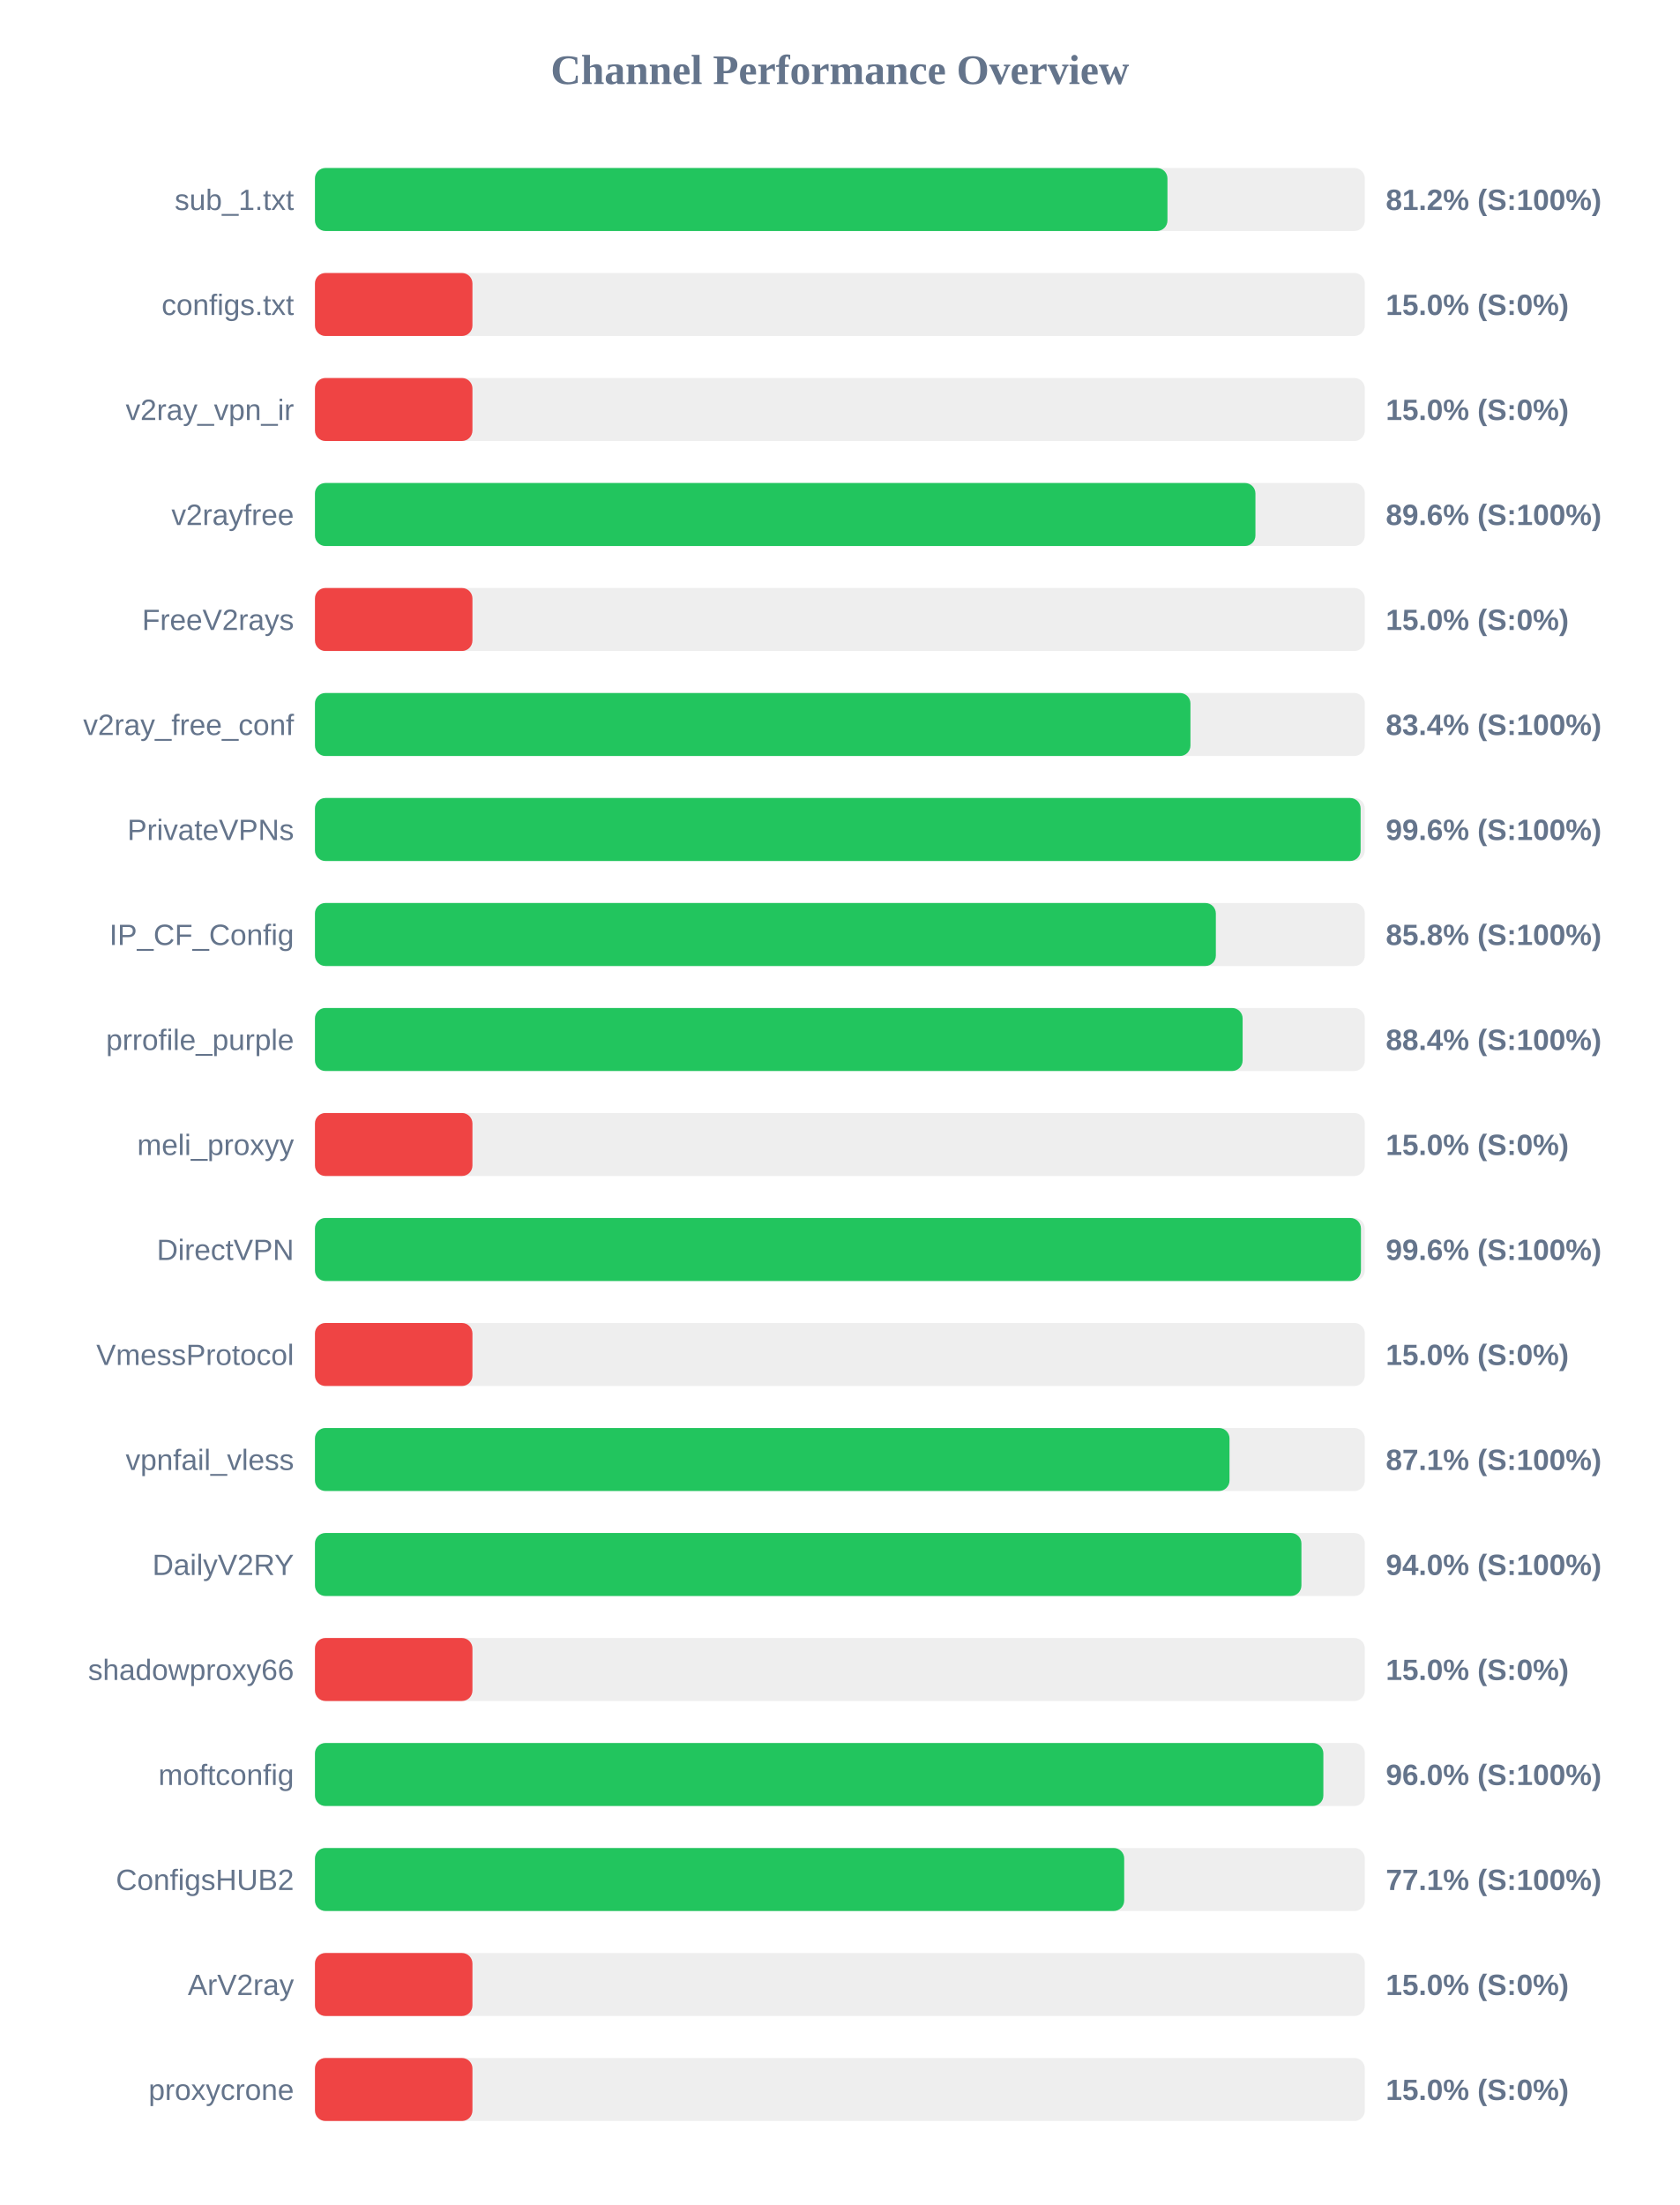
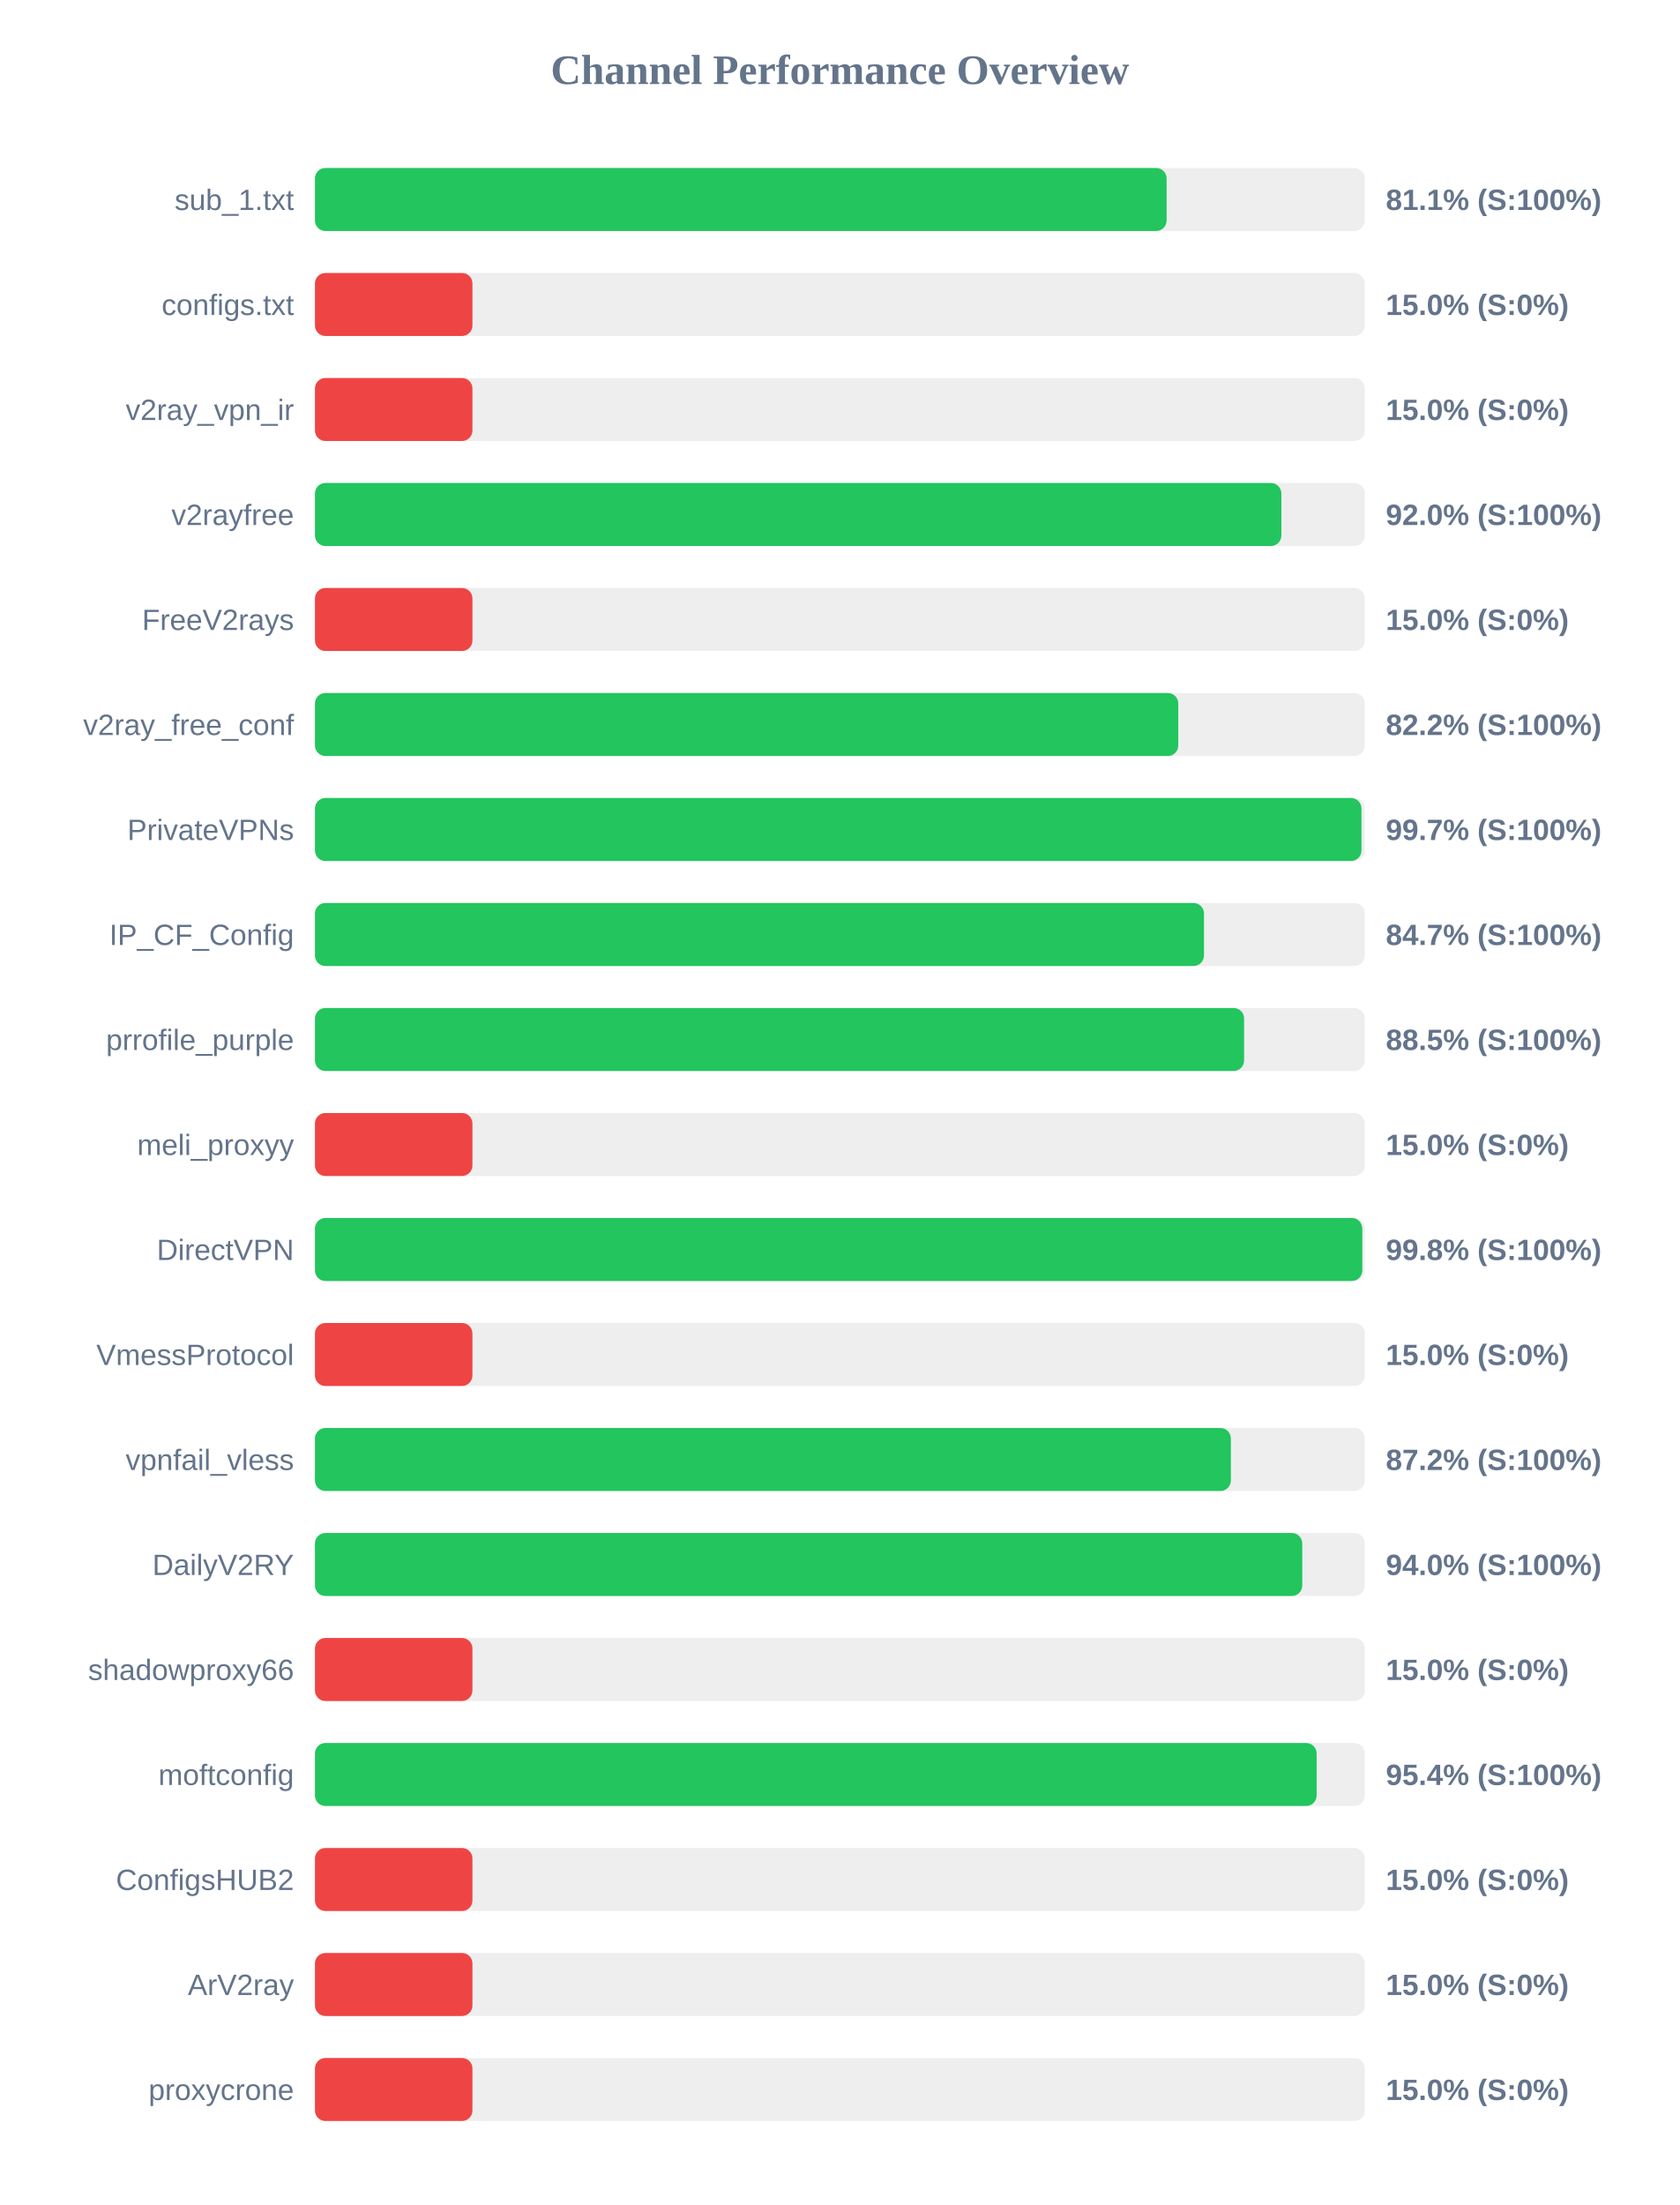
<svg xmlns="http://www.w3.org/2000/svg" width="800" height="1050" version="1.1">
  <style>
        .row { font: 14px Arial; fill: #64748b; }
        .score { font: bold 14px Arial; fill: #64748b; }
    </style>
  <text x="400" y="40" text-anchor="middle" font-size="20px" font-weight="bold" fill="#64748b">Channel Performance Overview</text>
  <rect x="150" y="80" width="500" height="30" fill="#eee" rx="5" />
-   <rect x="150" y="80" width="406.0" height="30" fill="#22c55e" rx="5" />
+   <rect x="150" y="80" width="405.6" height="30" fill="#22c55e" rx="5" />
  <text x="140" y="100" text-anchor="end" class="row">sub_1.txt</text>
-   <text x="660" y="100" text-anchor="start" class="score">81.2% (S:100%)</text>
+   <text x="660" y="100" text-anchor="start" class="score">81.1% (S:100%)</text>
  <rect x="150" y="130" width="500" height="30" fill="#eee" rx="5" />
  <rect x="150" y="130" width="75.0" height="30" fill="#ef4444" rx="5" />
  <text x="140" y="150" text-anchor="end" class="row">configs.txt</text>
  <text x="660" y="150" text-anchor="start" class="score">15.0% (S:0%)</text>
  <rect x="150" y="180" width="500" height="30" fill="#eee" rx="5" />
  <rect x="150" y="180" width="75.0" height="30" fill="#ef4444" rx="5" />
  <text x="140" y="200" text-anchor="end" class="row">v2ray_vpn_ir</text>
  <text x="660" y="200" text-anchor="start" class="score">15.0% (S:0%)</text>
  <rect x="150" y="230" width="500" height="30" fill="#eee" rx="5" />
-   <rect x="150" y="230" width="447.9" height="30" fill="#22c55e" rx="5" />
+   <rect x="150" y="230" width="460.25" height="30" fill="#22c55e" rx="5" />
  <text x="140" y="250" text-anchor="end" class="row">v2rayfree</text>
-   <text x="660" y="250" text-anchor="start" class="score">89.6% (S:100%)</text>
+   <text x="660" y="250" text-anchor="start" class="score">92.0% (S:100%)</text>
  <rect x="150" y="280" width="500" height="30" fill="#eee" rx="5" />
  <rect x="150" y="280" width="75.0" height="30" fill="#ef4444" rx="5" />
  <text x="140" y="300" text-anchor="end" class="row">FreeV2rays</text>
  <text x="660" y="300" text-anchor="start" class="score">15.0% (S:0%)</text>
  <rect x="150" y="330" width="500" height="30" fill="#eee" rx="5" />
-   <rect x="150" y="330" width="416.95" height="30" fill="#22c55e" rx="5" />
+   <rect x="150" y="330" width="411.15" height="30" fill="#22c55e" rx="5" />
  <text x="140" y="350" text-anchor="end" class="row">v2ray_free_conf</text>
-   <text x="660" y="350" text-anchor="start" class="score">83.4% (S:100%)</text>
+   <text x="660" y="350" text-anchor="start" class="score">82.2% (S:100%)</text>
  <rect x="150" y="380" width="500" height="30" fill="#eee" rx="5" />
-   <rect x="150" y="380" width="498.0" height="30" fill="#22c55e" rx="5" />
+   <rect x="150" y="380" width="498.4" height="30" fill="#22c55e" rx="5" />
  <text x="140" y="400" text-anchor="end" class="row">PrivateVPNs</text>
-   <text x="660" y="400" text-anchor="start" class="score">99.6% (S:100%)</text>
+   <text x="660" y="400" text-anchor="start" class="score">99.7% (S:100%)</text>
  <rect x="150" y="430" width="500" height="30" fill="#eee" rx="5" />
-   <rect x="150" y="430" width="429.05" height="30" fill="#22c55e" rx="5" />
+   <rect x="150" y="430" width="423.4" height="30" fill="#22c55e" rx="5" />
  <text x="140" y="450" text-anchor="end" class="row">IP_CF_Config</text>
-   <text x="660" y="450" text-anchor="start" class="score">85.8% (S:100%)</text>
+   <text x="660" y="450" text-anchor="start" class="score">84.7% (S:100%)</text>
  <rect x="150" y="480" width="500" height="30" fill="#eee" rx="5" />
-   <rect x="150" y="480" width="441.8" height="30" fill="#22c55e" rx="5" />
+   <rect x="150" y="480" width="442.5" height="30" fill="#22c55e" rx="5" />
  <text x="140" y="500" text-anchor="end" class="row">prrofile_purple</text>
-   <text x="660" y="500" text-anchor="start" class="score">88.4% (S:100%)</text>
+   <text x="660" y="500" text-anchor="start" class="score">88.5% (S:100%)</text>
  <rect x="150" y="530" width="500" height="30" fill="#eee" rx="5" />
  <rect x="150" y="530" width="75.0" height="30" fill="#ef4444" rx="5" />
  <text x="140" y="550" text-anchor="end" class="row">meli_proxyy</text>
  <text x="660" y="550" text-anchor="start" class="score">15.0% (S:0%)</text>
  <rect x="150" y="580" width="500" height="30" fill="#eee" rx="5" />
-   <rect x="150" y="580" width="498.15" height="30" fill="#22c55e" rx="5" />
+   <rect x="150" y="580" width="498.8" height="30" fill="#22c55e" rx="5" />
  <text x="140" y="600" text-anchor="end" class="row">DirectVPN</text>
-   <text x="660" y="600" text-anchor="start" class="score">99.6% (S:100%)</text>
+   <text x="660" y="600" text-anchor="start" class="score">99.8% (S:100%)</text>
  <rect x="150" y="630" width="500" height="30" fill="#eee" rx="5" />
  <rect x="150" y="630" width="75.0" height="30" fill="#ef4444" rx="5" />
  <text x="140" y="650" text-anchor="end" class="row">VmessProtocol</text>
  <text x="660" y="650" text-anchor="start" class="score">15.0% (S:0%)</text>
  <rect x="150" y="680" width="500" height="30" fill="#eee" rx="5" />
-   <rect x="150" y="680" width="435.55" height="30" fill="#22c55e" rx="5" />
+   <rect x="150" y="680" width="436.2" height="30" fill="#22c55e" rx="5" />
  <text x="140" y="700" text-anchor="end" class="row">vpnfail_vless</text>
-   <text x="660" y="700" text-anchor="start" class="score">87.1% (S:100%)</text>
+   <text x="660" y="700" text-anchor="start" class="score">87.2% (S:100%)</text>
  <rect x="150" y="730" width="500" height="30" fill="#eee" rx="5" />
-   <rect x="150" y="730" width="469.8" height="30" fill="#22c55e" rx="5" />
+   <rect x="150" y="730" width="470.2" height="30" fill="#22c55e" rx="5" />
  <text x="140" y="750" text-anchor="end" class="row">DailyV2RY</text>
  <text x="660" y="750" text-anchor="start" class="score">94.0% (S:100%)</text>
  <rect x="150" y="780" width="500" height="30" fill="#eee" rx="5" />
  <rect x="150" y="780" width="75.0" height="30" fill="#ef4444" rx="5" />
  <text x="140" y="800" text-anchor="end" class="row">shadowproxy66</text>
  <text x="660" y="800" text-anchor="start" class="score">15.0% (S:0%)</text>
  <rect x="150" y="830" width="500" height="30" fill="#eee" rx="5" />
-   <rect x="150" y="830" width="480.25" height="30" fill="#22c55e" rx="5" />
+   <rect x="150" y="830" width="477.05" height="30" fill="#22c55e" rx="5" />
  <text x="140" y="850" text-anchor="end" class="row">moftconfig</text>
-   <text x="660" y="850" text-anchor="start" class="score">96.0% (S:100%)</text>
+   <text x="660" y="850" text-anchor="start" class="score">95.4% (S:100%)</text>
  <rect x="150" y="880" width="500" height="30" fill="#eee" rx="5" />
-   <rect x="150" y="880" width="385.4" height="30" fill="#22c55e" rx="5" />
+   <rect x="150" y="880" width="75.0" height="30" fill="#ef4444" rx="5" />
  <text x="140" y="900" text-anchor="end" class="row">ConfigsHUB2</text>
-   <text x="660" y="900" text-anchor="start" class="score">77.1% (S:100%)</text>
+   <text x="660" y="900" text-anchor="start" class="score">15.0% (S:0%)</text>
  <rect x="150" y="930" width="500" height="30" fill="#eee" rx="5" />
  <rect x="150" y="930" width="75.0" height="30" fill="#ef4444" rx="5" />
  <text x="140" y="950" text-anchor="end" class="row">ArV2ray</text>
  <text x="660" y="950" text-anchor="start" class="score">15.0% (S:0%)</text>
  <rect x="150" y="980" width="500" height="30" fill="#eee" rx="5" />
  <rect x="150" y="980" width="75.0" height="30" fill="#ef4444" rx="5" />
  <text x="140" y="1000" text-anchor="end" class="row">proxycrone</text>
  <text x="660" y="1000" text-anchor="start" class="score">15.0% (S:0%)</text>
</svg>
